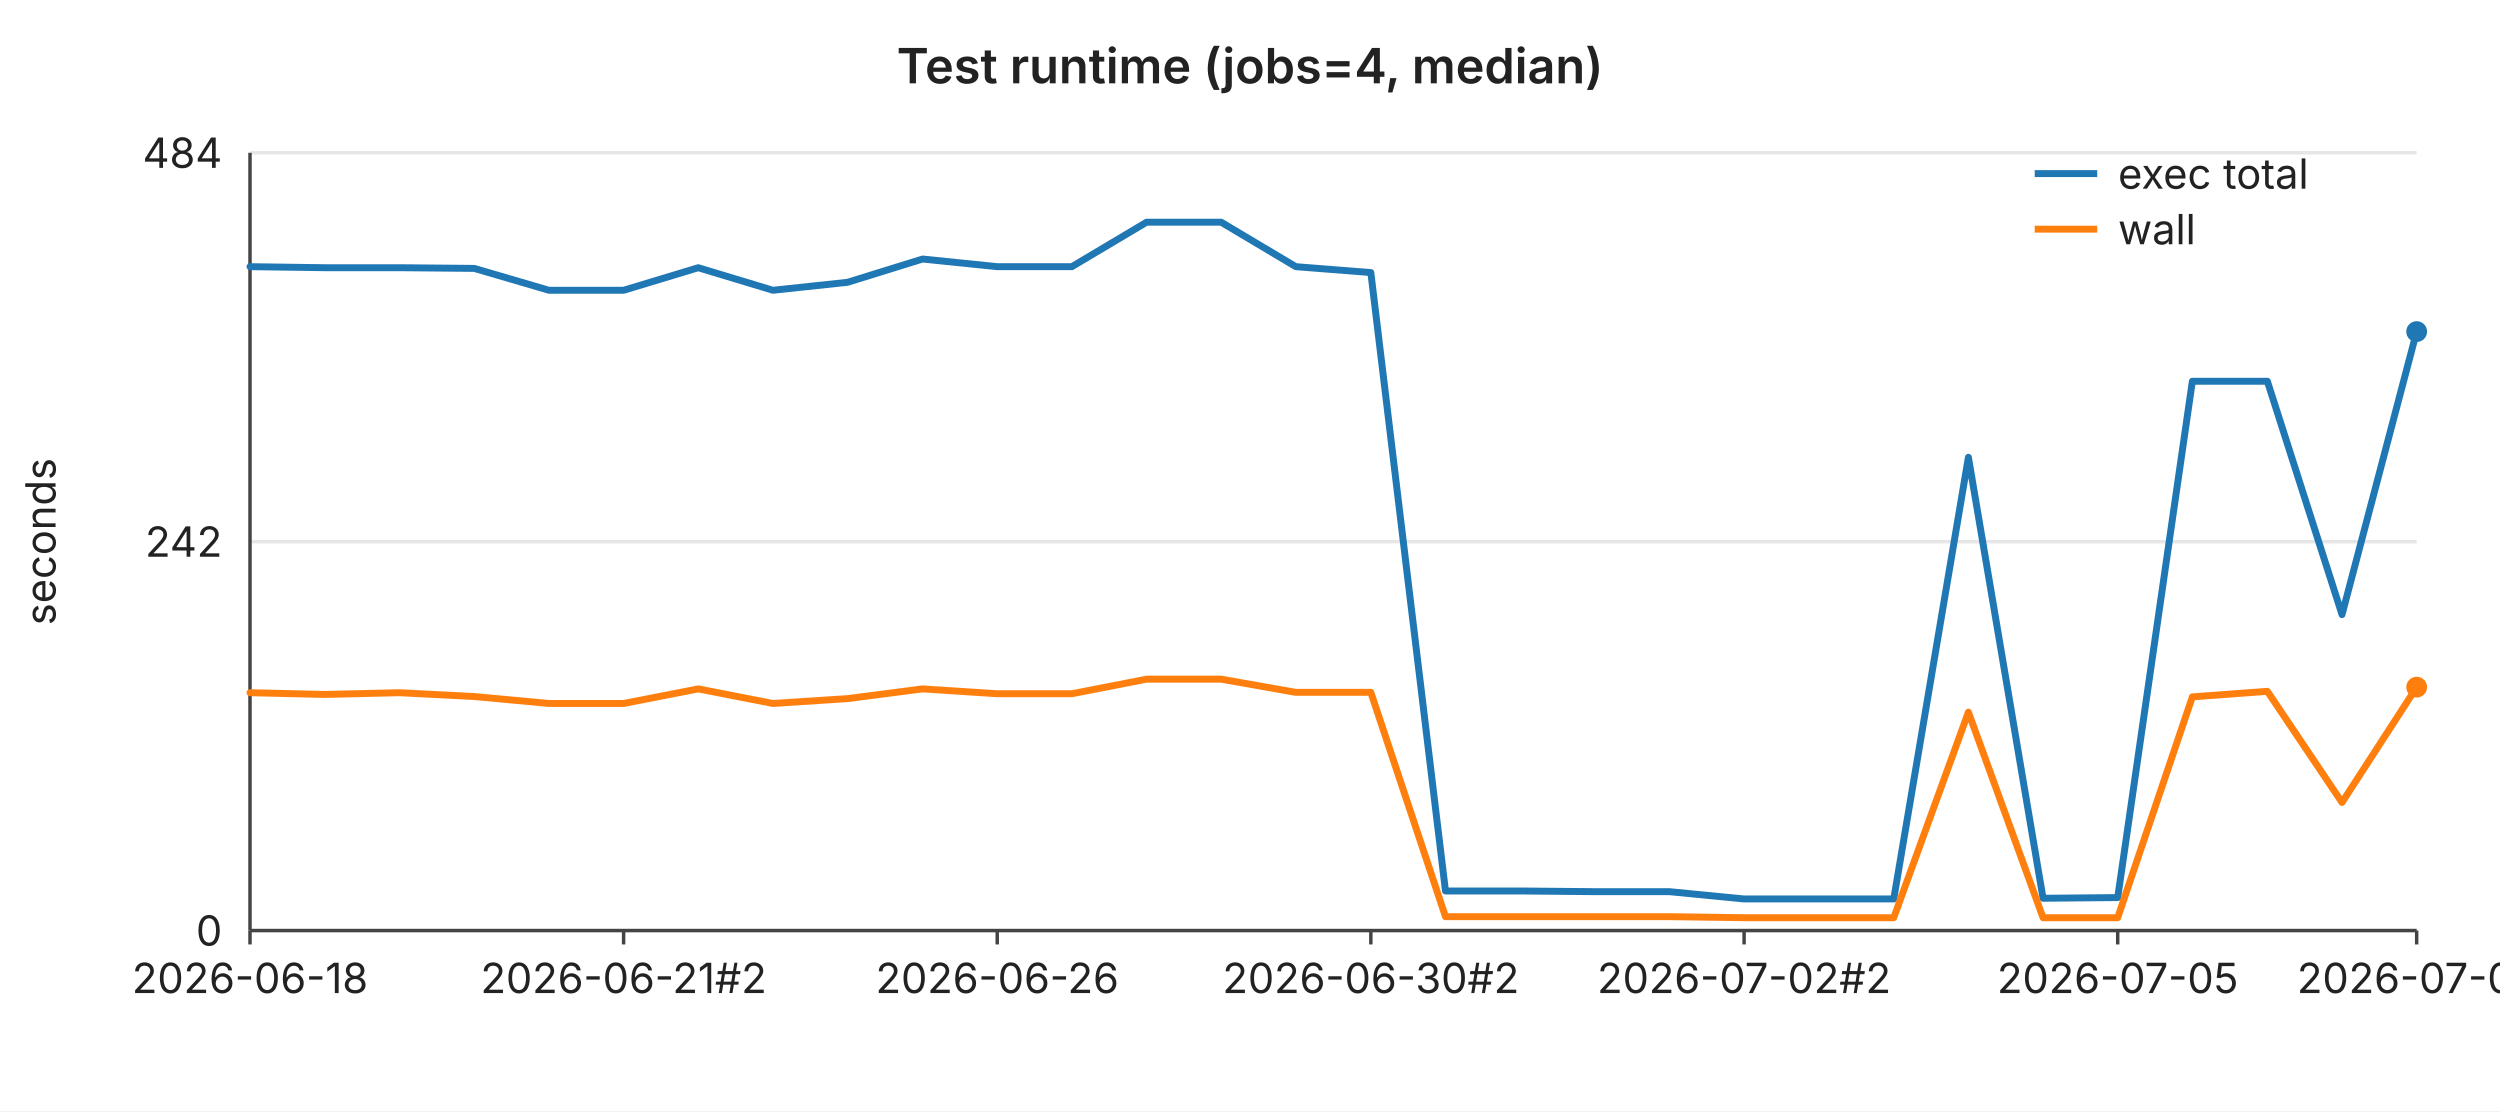
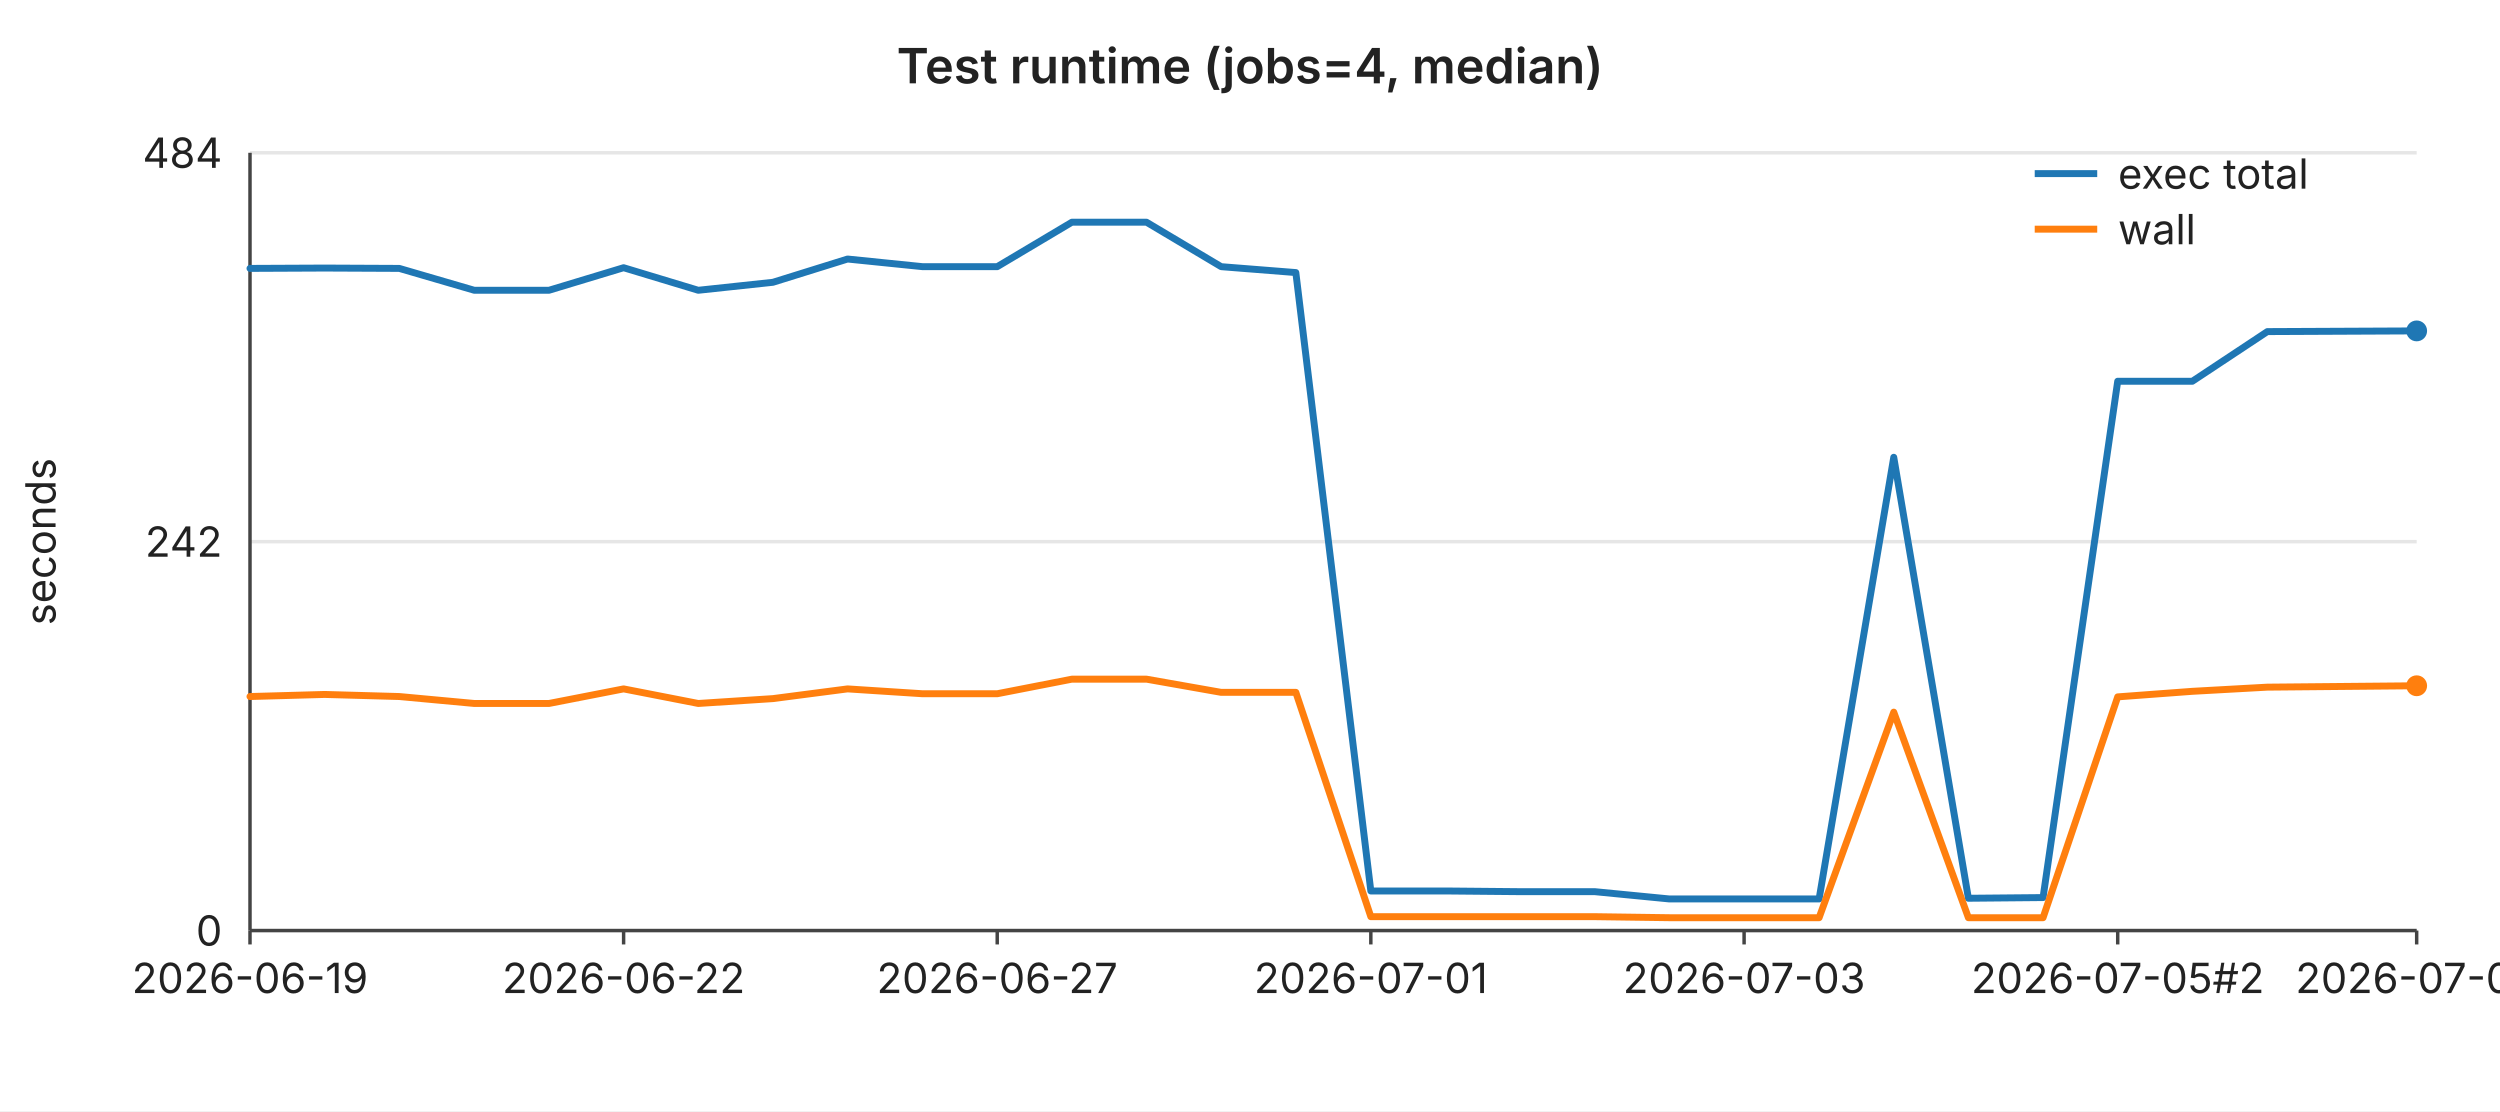
<svg xmlns="http://www.w3.org/2000/svg" width="720" height="320" viewBox="0 0 720 320" font-family="-apple-system,BlinkMacSystemFont,Segoe UI,sans-serif" font-size="12">
  <rect width="720" height="320" fill="#ffffff" />
  <text x="360" y="24" text-anchor="middle" font-size="14" font-weight="600" fill="#222">Test runtime (jobs=4, median)</text>
  <line x1="72" y1="44.0" x2="696" y2="44.0" stroke="#e6e6e6" stroke-width="1" />
  <text x="64" y="44.0" text-anchor="end" dominant-baseline="middle" fill="#222">484</text>
  <line x1="72" y1="156.0" x2="696" y2="156.0" stroke="#e6e6e6" stroke-width="1" />
  <text x="64" y="156.0" text-anchor="end" dominant-baseline="middle" fill="#222">242</text>
  <line x1="72" y1="268.0" x2="696" y2="268.0" stroke="#e6e6e6" stroke-width="1" />
  <text x="64" y="268.0" text-anchor="end" dominant-baseline="middle" fill="#222">0</text>
  <text x="16" y="156" text-anchor="middle" fill="#222" transform="rotate(-90 16 156)">seconds</text>
  <line x1="72" y1="44" x2="72" y2="268" stroke="#444" stroke-width="1" />
  <line x1="72" y1="268" x2="696" y2="268" stroke="#444" stroke-width="1" />
  <line x1="72.0" y1="268" x2="72.0" y2="272" stroke="#444" stroke-width="1" />
-   <text x="72.0" y="286" text-anchor="middle" fill="#222">2026-06-18</text>
+   <text x="72.0" y="286" text-anchor="middle" fill="#222">2026-06-19</text>
  <line x1="179.6" y1="268" x2="179.6" y2="272" stroke="#444" stroke-width="1" />
-   <text x="179.6" y="286" text-anchor="middle" fill="#222">2026-06-21#2</text>
+   <text x="179.6" y="286" text-anchor="middle" fill="#222">2026-06-22</text>
  <line x1="287.2" y1="268" x2="287.2" y2="272" stroke="#444" stroke-width="1" />
-   <text x="287.2" y="286" text-anchor="middle" fill="#222">2026-06-26</text>
+   <text x="287.2" y="286" text-anchor="middle" fill="#222">2026-06-27</text>
  <line x1="394.8" y1="268" x2="394.8" y2="272" stroke="#444" stroke-width="1" />
-   <text x="394.8" y="286" text-anchor="middle" fill="#222">2026-06-30#2</text>
+   <text x="394.8" y="286" text-anchor="middle" fill="#222">2026-07-01</text>
  <line x1="502.3" y1="268" x2="502.3" y2="272" stroke="#444" stroke-width="1" />
-   <text x="502.3" y="286" text-anchor="middle" fill="#222">2026-07-02#2</text>
+   <text x="502.3" y="286" text-anchor="middle" fill="#222">2026-07-03</text>
  <line x1="609.9" y1="268" x2="609.9" y2="272" stroke="#444" stroke-width="1" />
-   <text x="609.9" y="286" text-anchor="middle" fill="#222">2026-07-05</text>
+   <text x="609.9" y="286" text-anchor="middle" fill="#222">2026-07-05#2</text>
  <line x1="696.0" y1="268" x2="696.0" y2="272" stroke="#444" stroke-width="1" />
-   <text x="696.0" y="286" text-anchor="middle" fill="#222">2026-07-07</text>
-   <polyline fill="none" stroke="#1f77b4" stroke-width="2" stroke-linejoin="round" stroke-linecap="round" points="72.0,76.8 93.5,77.1 115.0,77.1 136.6,77.3 158.1,83.6 179.6,83.6 201.1,77.1 222.6,83.6 244.1,81.3 265.7,74.6 287.2,76.8 308.7,76.8 330.2,64.0 351.7,64.0 373.2,76.8 394.8,78.5 416.3,256.6 437.8,256.6 459.3,256.8 480.8,256.8 502.3,258.9 523.9,258.9 545.4,258.9 566.9,131.7 588.4,258.7 609.9,258.5 631.4,109.8 653.0,109.8 674.5,177.0 696.0,95.5" />
-   <circle cx="696.0" cy="95.5" r="3" fill="#1f77b4" />
-   <polyline fill="none" stroke="#ff7f0e" stroke-width="2" stroke-linejoin="round" stroke-linecap="round" points="72.0,199.5 93.5,200.0 115.0,199.5 136.6,200.6 158.1,202.6 179.6,202.6 201.1,198.4 222.6,202.6 244.1,201.2 265.7,198.4 287.2,199.8 308.7,199.8 330.2,195.6 351.7,195.6 373.2,199.4 394.8,199.4 416.3,264.0 437.8,264.0 459.3,264.0 480.8,264.0 502.3,264.3 523.9,264.3 545.4,264.3 566.9,205.1 588.4,264.3 609.9,264.3 631.4,200.7 653.0,199.1 674.5,231.1 696.0,197.9" />
-   <circle cx="696.0" cy="197.9" r="3" fill="#ff7f0e" />
+   <text x="696.0" y="286" text-anchor="middle" fill="#222">2026-07-08</text>
+   <polyline fill="none" stroke="#1f77b4" stroke-width="2" stroke-linejoin="round" stroke-linecap="round" points="72.0,77.3 93.5,77.2 115.0,77.3 136.6,83.6 158.1,83.6 179.6,77.1 201.1,83.6 222.6,81.3 244.1,74.6 265.7,76.8 287.2,76.8 308.7,64.0 330.2,64.0 351.7,76.8 373.2,78.5 394.8,256.6 416.3,256.6 437.8,256.8 459.3,256.8 480.8,258.9 502.3,258.9 523.9,258.9 545.4,131.7 566.9,258.7 588.4,258.5 609.9,109.8 631.4,109.8 653.0,95.5 674.5,95.4 696.0,95.3" />
+   <circle cx="696.0" cy="95.3" r="3" fill="#1f77b4" />
+   <polyline fill="none" stroke="#ff7f0e" stroke-width="2" stroke-linejoin="round" stroke-linecap="round" points="72.0,200.6 93.5,200.0 115.0,200.6 136.6,202.6 158.1,202.6 179.6,198.4 201.1,202.6 222.6,201.2 244.1,198.4 265.7,199.8 287.2,199.8 308.7,195.6 330.2,195.6 351.7,199.4 373.2,199.4 394.8,264.0 416.3,264.0 437.8,264.0 459.3,264.0 480.8,264.3 502.3,264.3 523.9,264.3 545.4,205.1 566.9,264.3 588.4,264.3 609.9,200.7 631.4,199.1 653.0,197.9 674.5,197.7 696.0,197.5" />
+   <circle cx="696.0" cy="197.5" r="3" fill="#ff7f0e" />
  <line x1="586" y1="50" x2="604" y2="50" stroke="#1f77b4" stroke-width="2" />
  <text x="610" y="50" dominant-baseline="middle" fill="#222">exec total</text>
  <line x1="586" y1="66" x2="604" y2="66" stroke="#ff7f0e" stroke-width="2" />
  <text x="610" y="66" dominant-baseline="middle" fill="#222">wall</text>
</svg>
